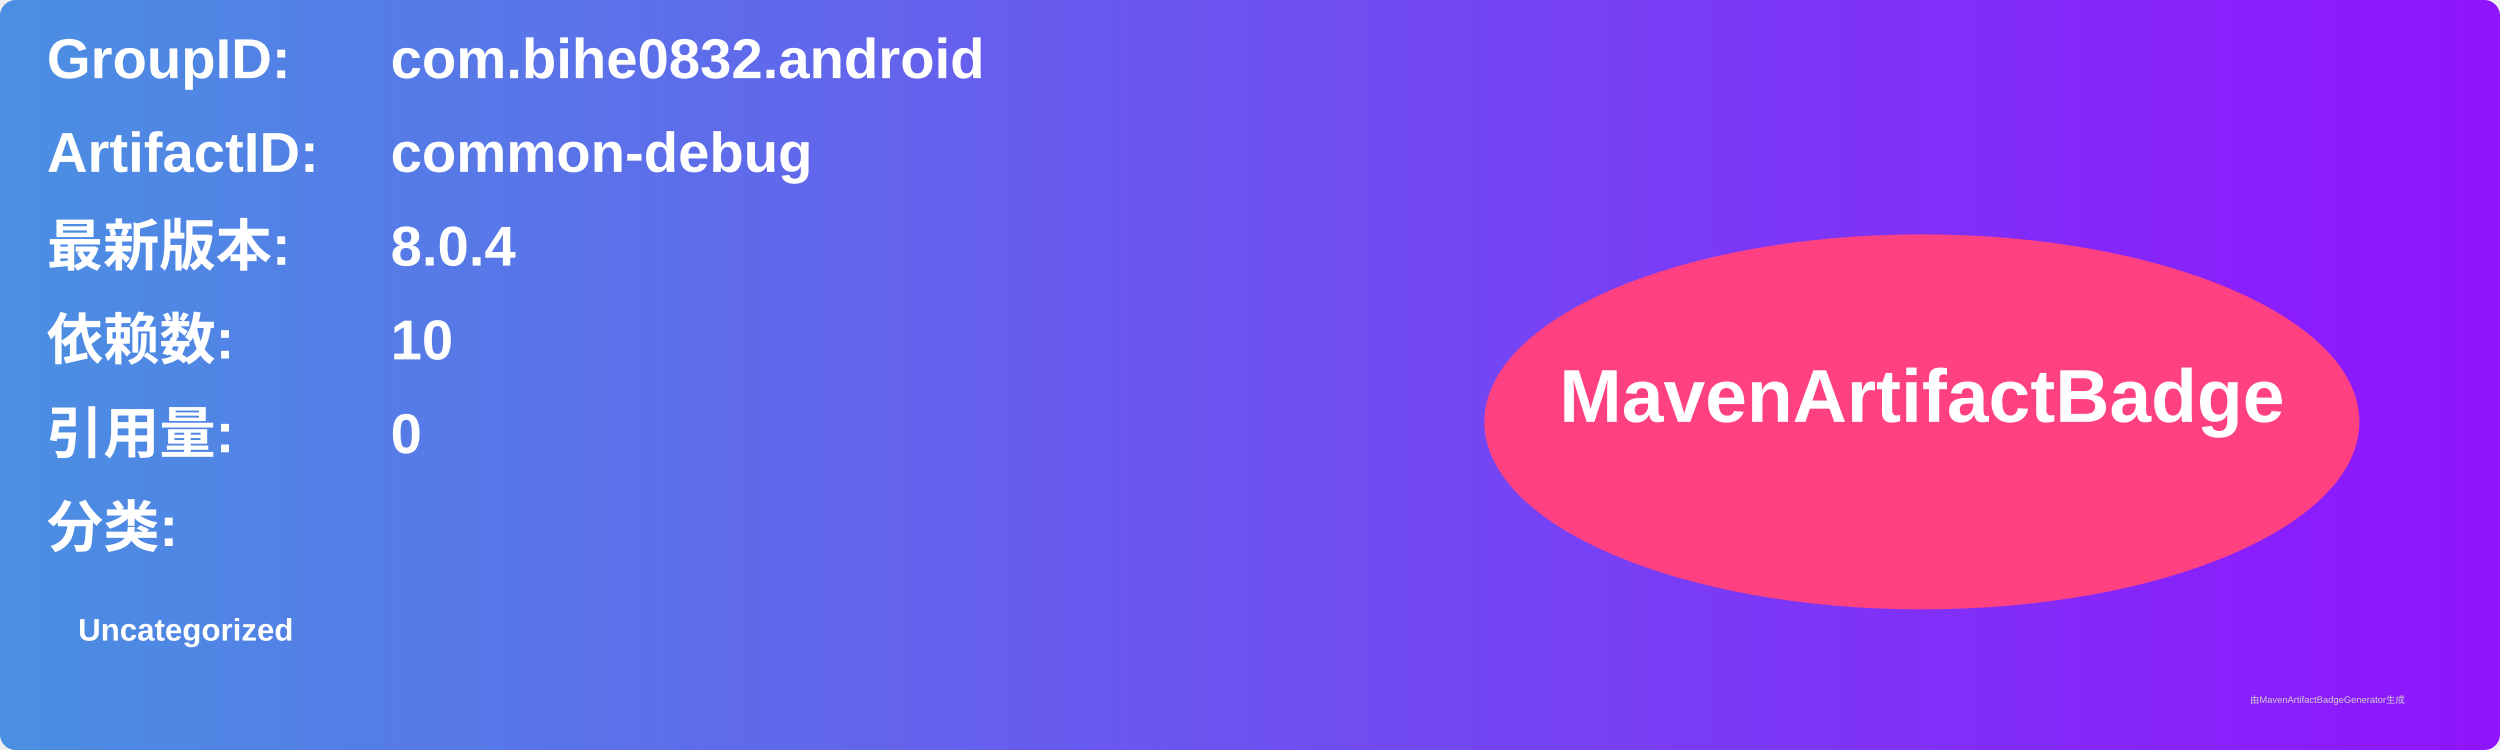
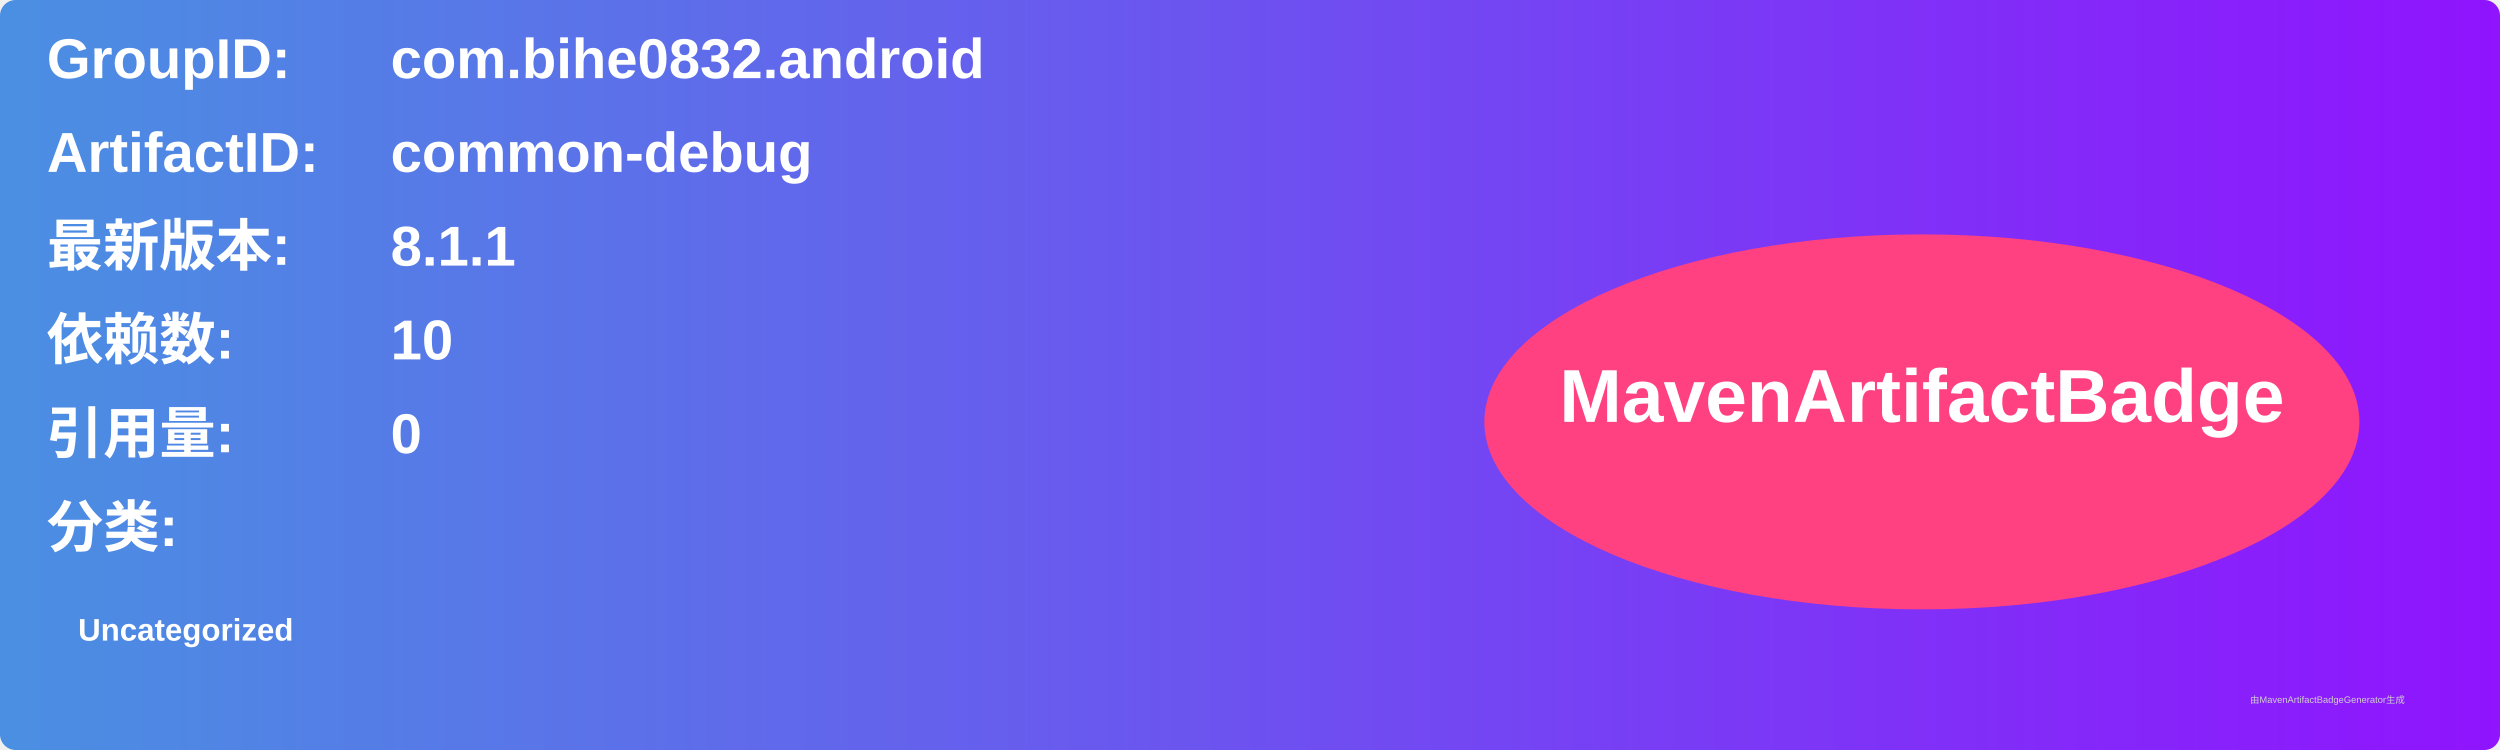
<svg xmlns="http://www.w3.org/2000/svg" width="800" height="240" viewBox="0 0 800 240">
  <linearGradient id="grad" x1="0%" y1="0%" x2="100%" y2="0%">
    <stop offset="0%" stop-color="#4a90e2" />
    <stop offset="100%" stop-color="#9013fe" />
  </linearGradient>
  <rect width="100%" height="100%" rx="5" ry="5" fill="url(#grad)" />
  <g transform="translate(15, 15)">
    <text x="0" y="10" font-family="Arial" font-size="18" fill="white" font-weight="bold" width="260">GroupID:</text>
    <text x="110" y="10" font-family="Arial" font-size="18" fill="white" font-weight="bold" width="460">com.bihe0832.android</text>
    <text x="0" y="40" font-family="Arial" font-size="18" fill="white" font-weight="bold" width="260">ArtifactID:</text>
    <text x="110" y="40" font-family="Arial" font-size="18" fill="white" font-weight="bold" width="460">common-debug</text>
    <text x="0" y="70" font-family="Arial" font-size="18" fill="white" font-weight="bold">最新版本:</text>
    <text x="110" y="70" font-family="Arial" font-size="18" fill="white" font-weight="bold">
-       <tspan font-weight="bold">8.0.4</tspan>
+       <tspan font-weight="bold">8.1.1</tspan>
    </text>
    <text x="0" y="100" font-family="Arial" font-size="18" fill="white" font-weight="bold">依赖数: </text>
    <text x="110" y="100" font-family="Arial" font-size="18" fill="white">
      <tspan font-weight="bold">10</tspan>
    </text>
    <text x="0" y="130" font-family="Arial" font-size="18" fill="white" font-weight="bold">引用量: </text>
    <text x="110" y="130" font-family="Arial" font-size="18" fill="white">
      <tspan font-weight="bold">0</tspan>
    </text>
    <text x="0" y="160" font-family="Arial" font-size="18" fill="white" font-weight="bold">分类:</text>
    <text x="10" y="190" font-family="Arial" font-size="10" fill="white">
      <tspan font-weight="bold">Uncategorized</tspan>
    </text>
    <ellipse cx="600" cy="120" rx="140" ry="60" fill="#ff4081" />
    <text x="600" y="120" text-anchor="middle" font-family="Arial" font-size="24" fill="white" font-weight="bold">MavenArtifactBadge</text>
  </g>
  <text x="720" y="225" font-family="Arial" font-size="3" fill="#d0d0d0">由MavenArtifactBadgeGenerator生成</text>
</svg>
